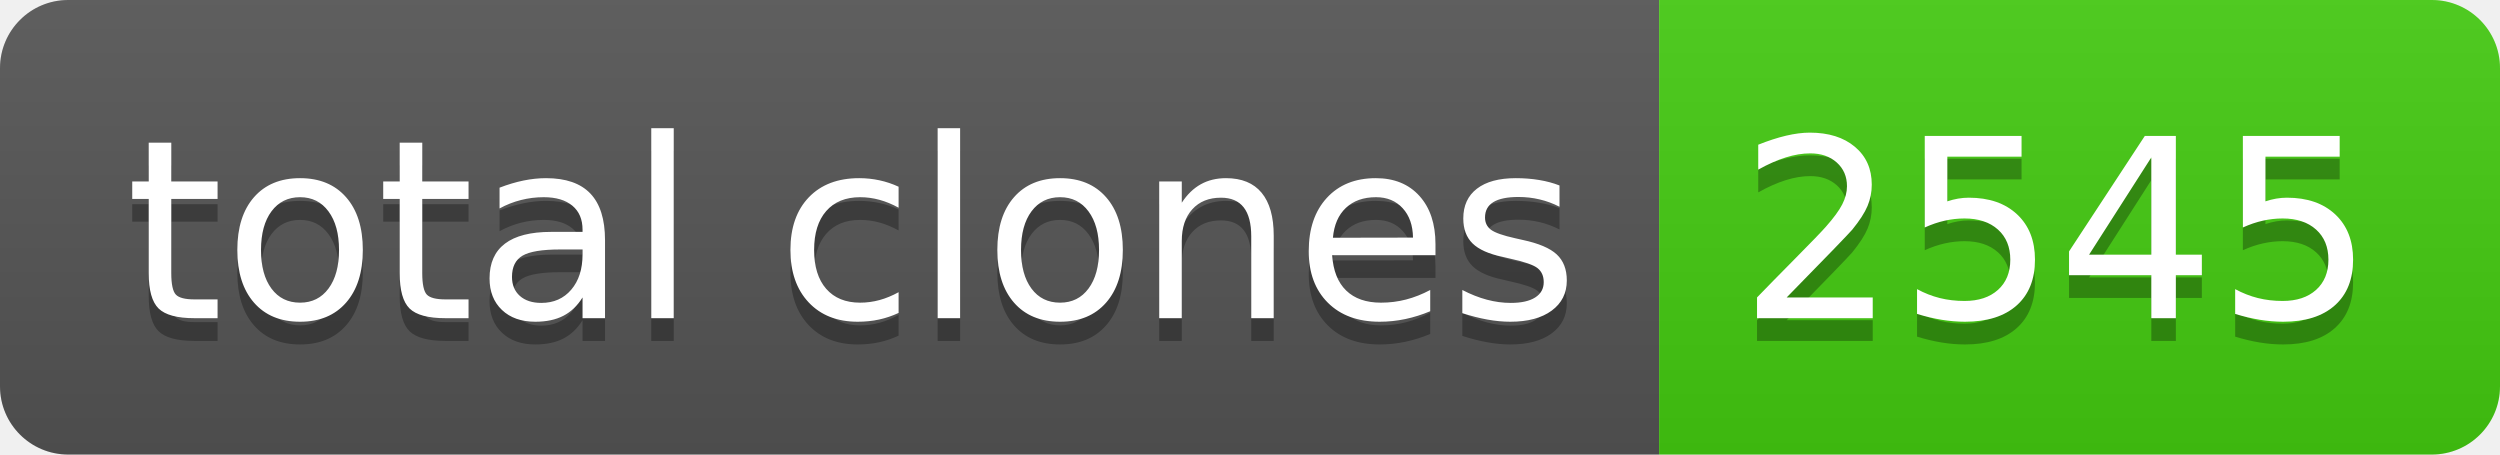
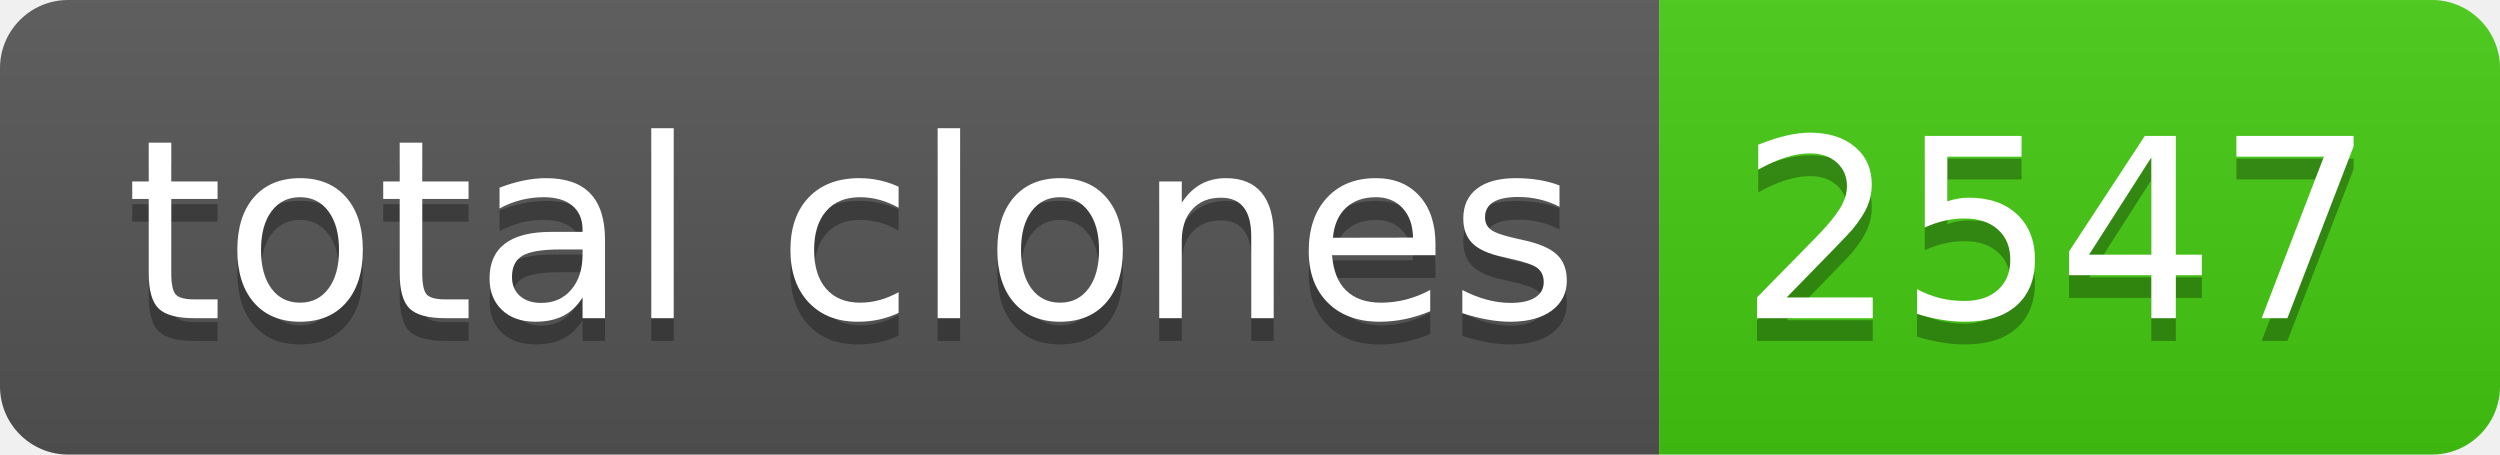
- <svg xmlns="http://www.w3.org/2000/svg" width="110" height="20" role="img" aria-label="total clones: 2545">
+ <svg xmlns="http://www.w3.org/2000/svg" width="110" height="20" role="img" aria-label="total clones: 2547">
  <linearGradient id="s" x2="0" y2="100%">
    <stop offset="0" stop-color="#bbb" stop-opacity=".1" />
    <stop offset="1" stop-opacity=".1" />
  </linearGradient>
  <clipPath id="r">
    <rect width="110" height="20" rx="3" fill="#fff" />
  </clipPath>
  <g clip-path="url(#r)">
    <rect width="73" height="20" fill="#555" />
    <rect x="73" width="37" height="20" fill="#4c1" />
    <rect width="110" height="20" fill="url(#s)" />
  </g>
  <g fill="#fff" text-anchor="middle" font-family="Verdana,Geneva,DejaVu Sans,sans-serif" text-rendering="geometricPrecision" font-size="110">
    <text aria-hidden="true" x="375" y="150" fill="#010101" fill-opacity=".3" transform="scale(.1)" textLength="630">total clones</text>
    <text x="375" y="140" transform="scale(.1)" fill="#fff" textLength="630">total clones</text>
-     <text aria-hidden="true" x="905" y="150" fill="#010101" fill-opacity=".3" transform="scale(.1)" textLength="270">2545</text>
-     <text x="905" y="140" transform="scale(.1)" fill="#fff" textLength="270">2545</text>
+     <text aria-hidden="true" x="905" y="150" fill="#010101" fill-opacity=".3" transform="scale(.1)" textLength="270">2547</text>
+     <text x="905" y="140" transform="scale(.1)" fill="#fff" textLength="270">2547</text>
  </g>
</svg>
